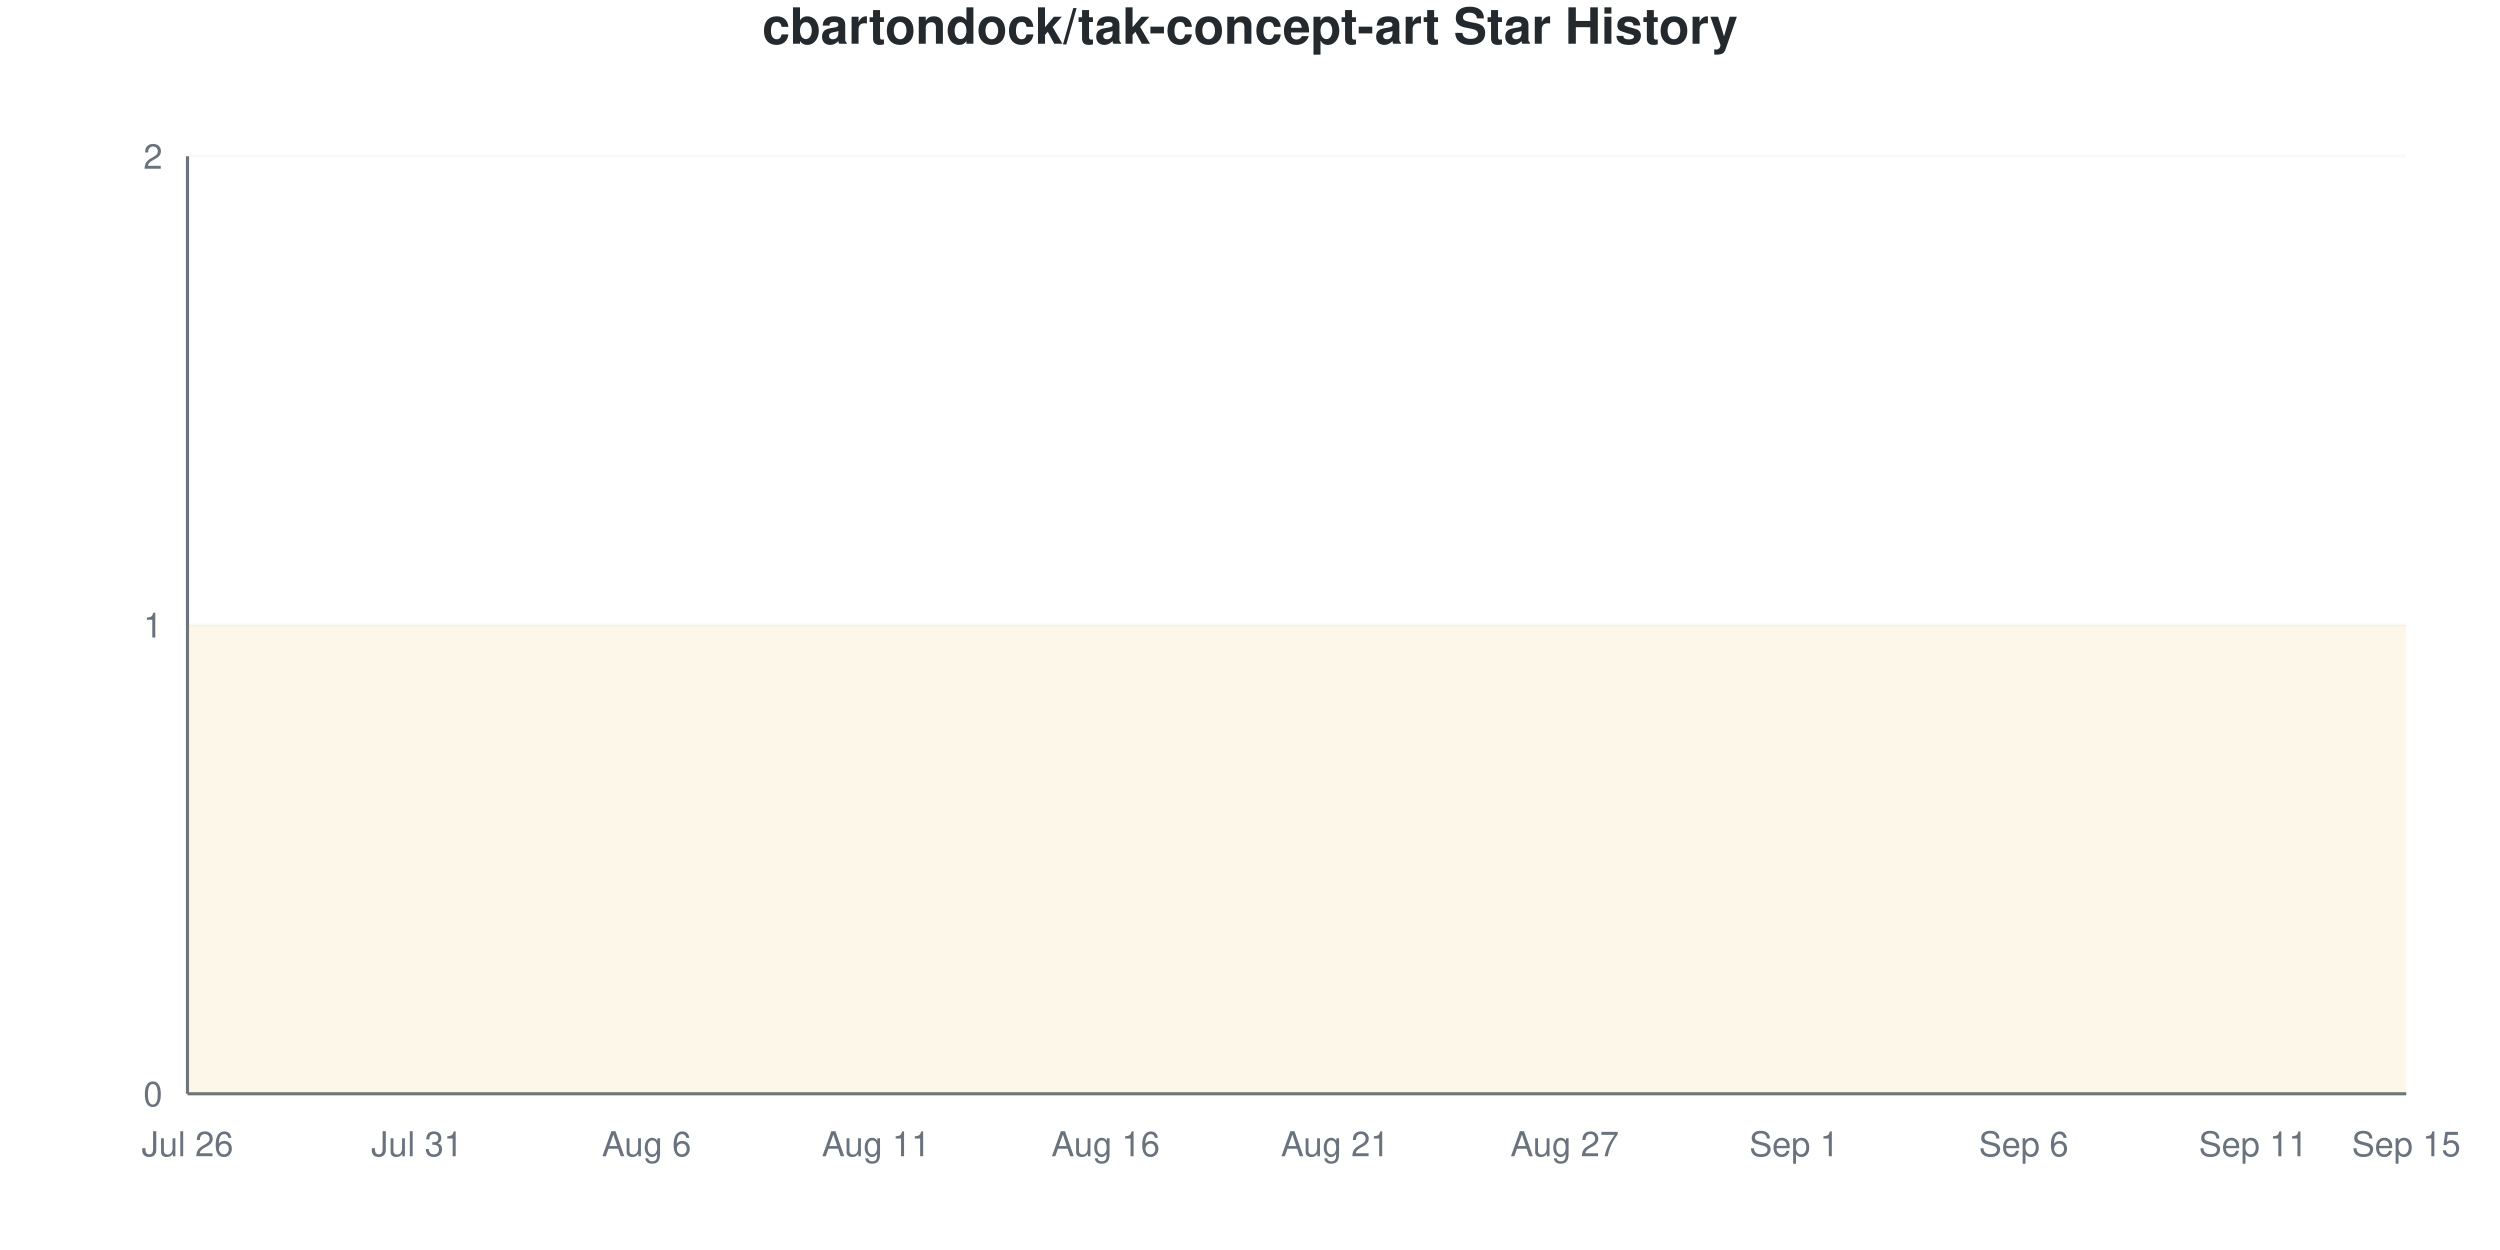
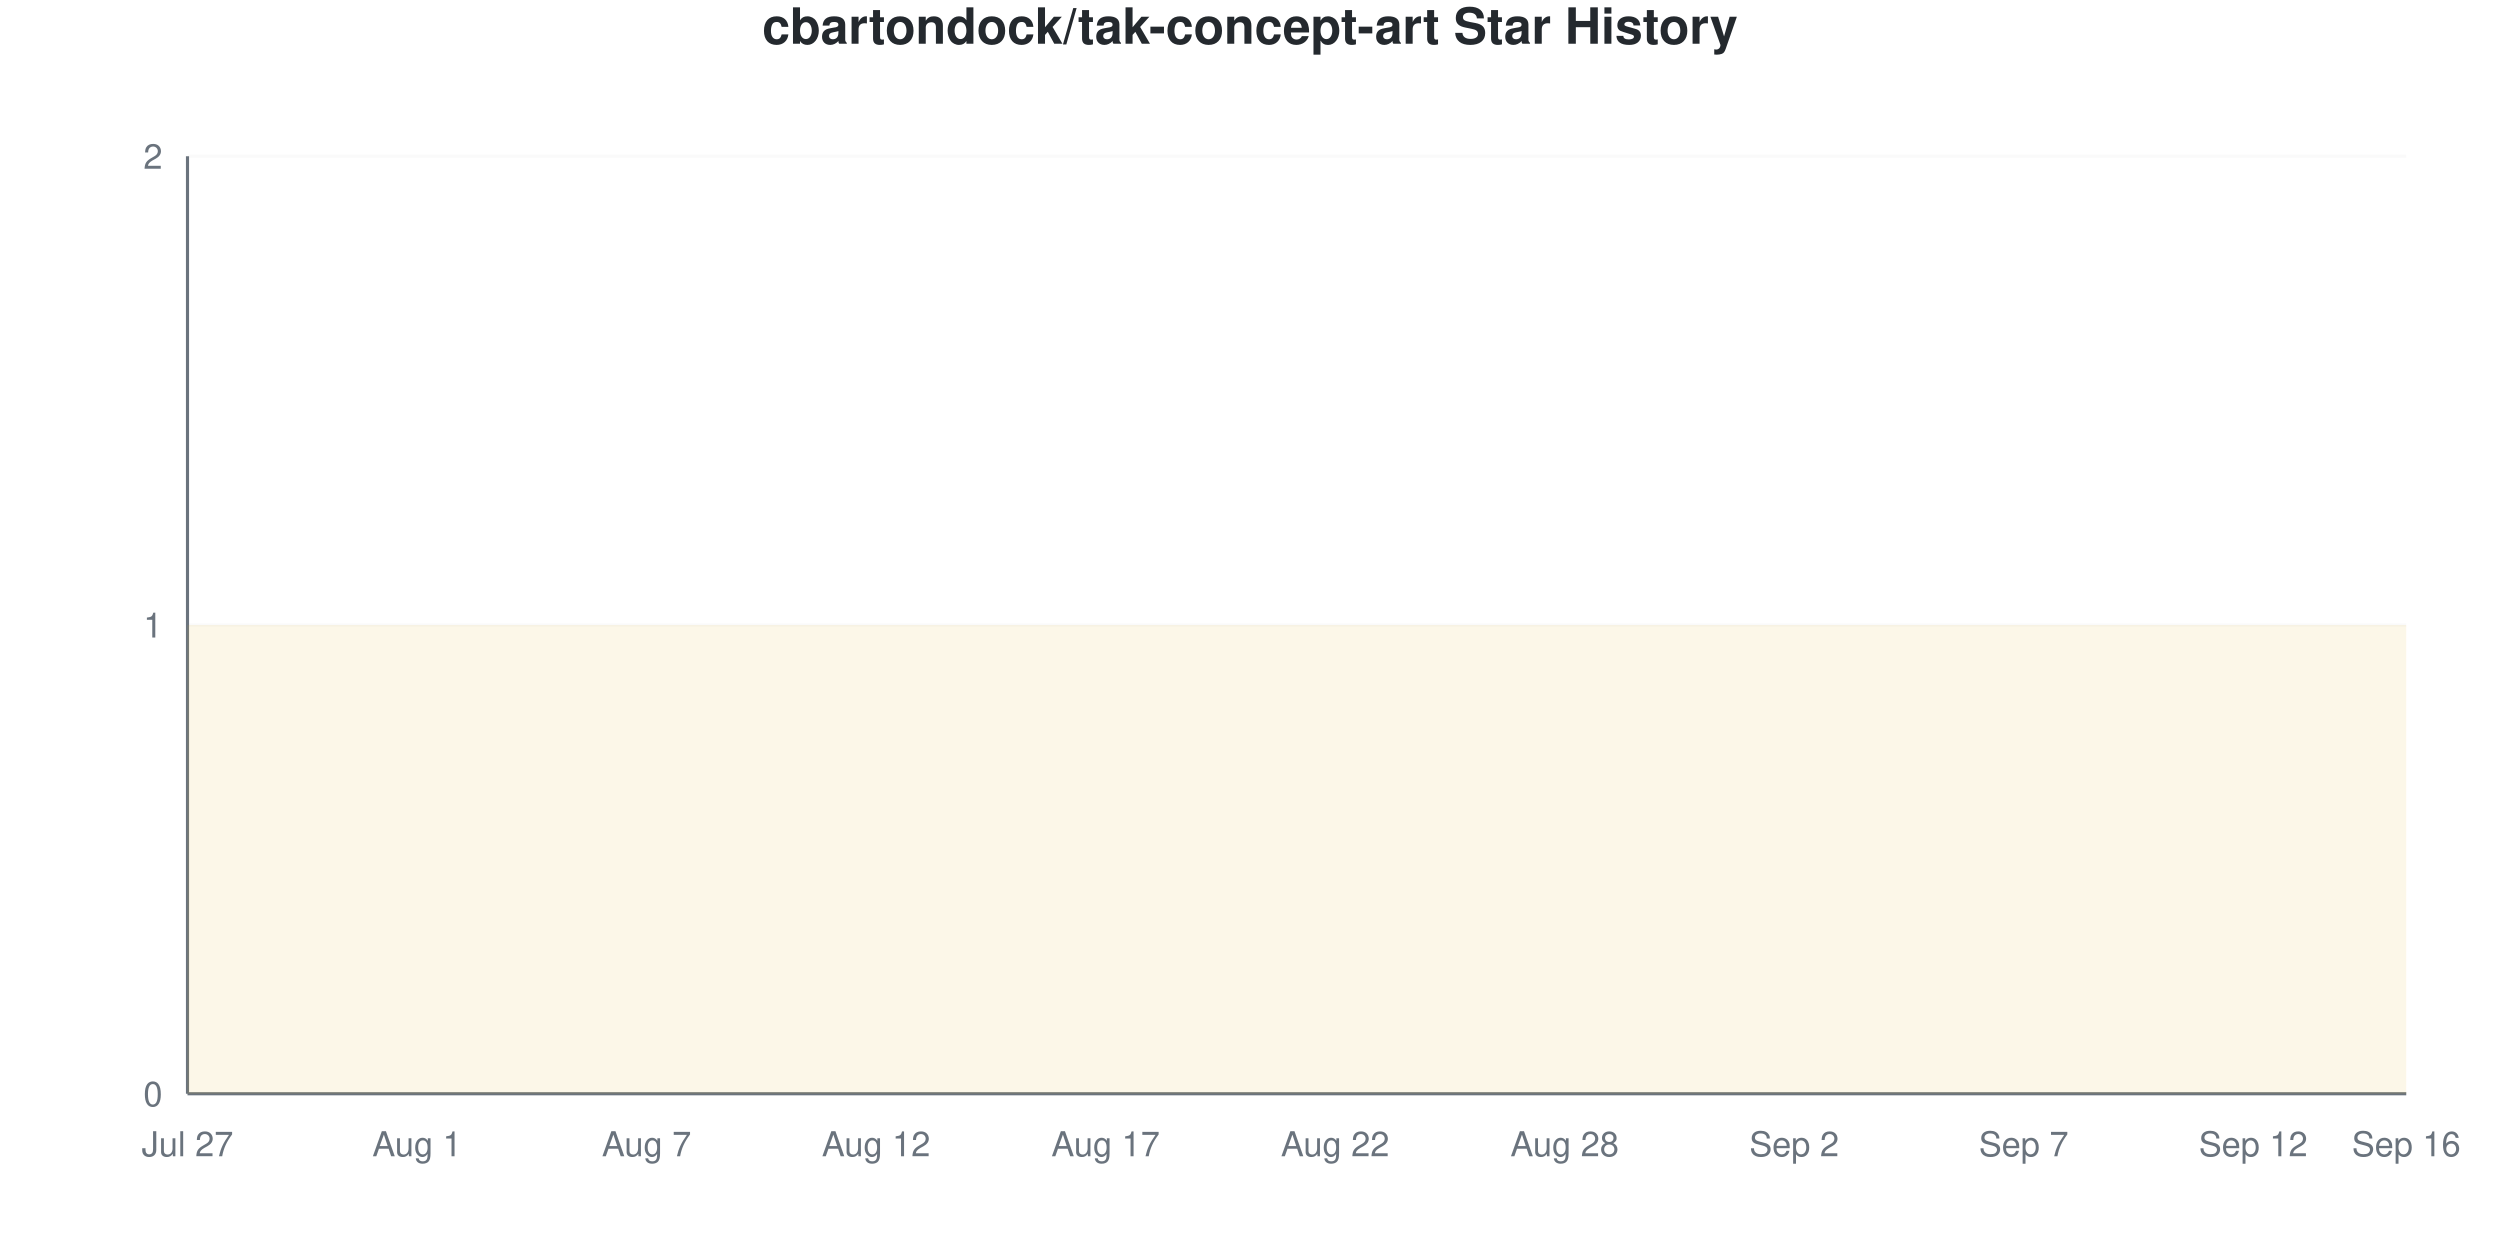
<svg xmlns="http://www.w3.org/2000/svg" viewBox="0 0 800 400" width="800" height="400">
  <style>
    @keyframes drawLine {
      to { stroke-dashoffset: 0; }
    }
    @keyframes fadeInPoint {
      from { opacity: 0; }
      to { opacity: 1; }
    }
    .data-line-0 {
      stroke-dasharray: 1290;
      stroke-dashoffset: 1290;
      animation: drawLine 2s ease-out forwards;
    }
    .data-point {
      opacity: 0;
      animation: fadeInPoint 0.5s ease-out forwards;
    }
    .chart-bg { fill: #fff; }
    .chart-text { fill: #24292e; }
    .chart-muted { fill: #6a737d; }
    .chart-grid { stroke: #eee; }
    .chart-axis { stroke: #6a737d; }
    @media (prefers-color-scheme: dark) {
      .chart-bg { fill: #0d1117; }
      .chart-text { fill: #e6edf3; }
      .chart-muted { fill: #8b949e; }
      .chart-grid { stroke: #21262d; }
      .chart-axis { stroke: #8b949e; }
    }
  </style>
  <rect width="800" height="400" class="chart-bg" />
  <text x="400" y="14" text-anchor="middle" class="chart-text" font-size="16" font-weight="bold" font-family="-apple-system, BlinkMacSystemFont, 'Segoe UI', Helvetica, Arial, sans-serif">cbartondock/tak-concept-art Star History</text>
  <g class="grid">
    <line x1="60" y1="350" x2="770" y2="350" class="chart-grid" stroke-opacity="0.3" />
    <text x="52" y="354" text-anchor="end" class="chart-muted" font-size="11" font-family="-apple-system, BlinkMacSystemFont, 'Segoe UI', Helvetica, Arial, sans-serif">0</text>
    <line x1="60" y1="200" x2="770" y2="200" class="chart-grid" stroke-opacity="0.3" />
    <text x="52" y="204" text-anchor="end" class="chart-muted" font-size="11" font-family="-apple-system, BlinkMacSystemFont, 'Segoe UI', Helvetica, Arial, sans-serif">1</text>
    <line x1="60" y1="50" x2="770" y2="50" class="chart-grid" stroke-opacity="0.3" />
    <text x="52" y="54" text-anchor="end" class="chart-muted" font-size="11" font-family="-apple-system, BlinkMacSystemFont, 'Segoe UI', Helvetica, Arial, sans-serif">2</text>
  </g>
  <g class="milestones">
    
  </g>
  <g class="x-axis">
-     <text x="60" y="370" text-anchor="middle" class="chart-muted" font-size="11" font-family="-apple-system, BlinkMacSystemFont, 'Segoe UI', Helvetica, Arial, sans-serif">Jul 26</text>
-     <text x="133.448" y="370" text-anchor="middle" class="chart-muted" font-size="11" font-family="-apple-system, BlinkMacSystemFont, 'Segoe UI', Helvetica, Arial, sans-serif">Jul 31</text>
-     <text x="206.897" y="370" text-anchor="middle" class="chart-muted" font-size="11" font-family="-apple-system, BlinkMacSystemFont, 'Segoe UI', Helvetica, Arial, sans-serif">Aug 6</text>
-     <text x="280.345" y="370" text-anchor="middle" class="chart-muted" font-size="11" font-family="-apple-system, BlinkMacSystemFont, 'Segoe UI', Helvetica, Arial, sans-serif">Aug 11</text>
-     <text x="353.793" y="370" text-anchor="middle" class="chart-muted" font-size="11" font-family="-apple-system, BlinkMacSystemFont, 'Segoe UI', Helvetica, Arial, sans-serif">Aug 16</text>
-     <text x="427.241" y="370" text-anchor="middle" class="chart-muted" font-size="11" font-family="-apple-system, BlinkMacSystemFont, 'Segoe UI', Helvetica, Arial, sans-serif">Aug 21</text>
-     <text x="500.69" y="370" text-anchor="middle" class="chart-muted" font-size="11" font-family="-apple-system, BlinkMacSystemFont, 'Segoe UI', Helvetica, Arial, sans-serif">Aug 27</text>
-     <text x="574.138" y="370" text-anchor="middle" class="chart-muted" font-size="11" font-family="-apple-system, BlinkMacSystemFont, 'Segoe UI', Helvetica, Arial, sans-serif">Sep 1</text>
-     <text x="647.586" y="370" text-anchor="middle" class="chart-muted" font-size="11" font-family="-apple-system, BlinkMacSystemFont, 'Segoe UI', Helvetica, Arial, sans-serif">Sep 6</text>
-     <text x="721.034" y="370" text-anchor="middle" class="chart-muted" font-size="11" font-family="-apple-system, BlinkMacSystemFont, 'Segoe UI', Helvetica, Arial, sans-serif">Sep 11</text>
-     <text x="770" y="370" text-anchor="middle" class="chart-muted" font-size="11" font-family="-apple-system, BlinkMacSystemFont, 'Segoe UI', Helvetica, Arial, sans-serif">Sep 15</text>
+     <text x="60" y="370" text-anchor="middle" class="chart-muted" font-size="11" font-family="-apple-system, BlinkMacSystemFont, 'Segoe UI', Helvetica, Arial, sans-serif">Jul 27</text>
+     <text x="133.448" y="370" text-anchor="middle" class="chart-muted" font-size="11" font-family="-apple-system, BlinkMacSystemFont, 'Segoe UI', Helvetica, Arial, sans-serif">Aug 1</text>
+     <text x="206.897" y="370" text-anchor="middle" class="chart-muted" font-size="11" font-family="-apple-system, BlinkMacSystemFont, 'Segoe UI', Helvetica, Arial, sans-serif">Aug 7</text>
+     <text x="280.345" y="370" text-anchor="middle" class="chart-muted" font-size="11" font-family="-apple-system, BlinkMacSystemFont, 'Segoe UI', Helvetica, Arial, sans-serif">Aug 12</text>
+     <text x="353.793" y="370" text-anchor="middle" class="chart-muted" font-size="11" font-family="-apple-system, BlinkMacSystemFont, 'Segoe UI', Helvetica, Arial, sans-serif">Aug 17</text>
+     <text x="427.241" y="370" text-anchor="middle" class="chart-muted" font-size="11" font-family="-apple-system, BlinkMacSystemFont, 'Segoe UI', Helvetica, Arial, sans-serif">Aug 22</text>
+     <text x="500.69" y="370" text-anchor="middle" class="chart-muted" font-size="11" font-family="-apple-system, BlinkMacSystemFont, 'Segoe UI', Helvetica, Arial, sans-serif">Aug 28</text>
+     <text x="574.138" y="370" text-anchor="middle" class="chart-muted" font-size="11" font-family="-apple-system, BlinkMacSystemFont, 'Segoe UI', Helvetica, Arial, sans-serif">Sep 2</text>
+     <text x="647.586" y="370" text-anchor="middle" class="chart-muted" font-size="11" font-family="-apple-system, BlinkMacSystemFont, 'Segoe UI', Helvetica, Arial, sans-serif">Sep 7</text>
+     <text x="721.034" y="370" text-anchor="middle" class="chart-muted" font-size="11" font-family="-apple-system, BlinkMacSystemFont, 'Segoe UI', Helvetica, Arial, sans-serif">Sep 12</text>
+     <text x="770" y="370" text-anchor="middle" class="chart-muted" font-size="11" font-family="-apple-system, BlinkMacSystemFont, 'Segoe UI', Helvetica, Arial, sans-serif">Sep 16</text>
  </g>
  <line x1="60" y1="50" x2="60" y2="350" class="chart-axis" stroke-width="1" />
  <line x1="60" y1="350" x2="770" y2="350" class="chart-axis" stroke-width="1" />
  <path d="M60,350 L60,200 C68.161,200 76.322,200 84.483,200 C92.644,200 100.805,200 108.966,200 C117.126,200 125.287,200 133.448,200 C141.609,200 149.77,200 157.931,200 C166.092,200 174.253,200 182.414,200 C190.575,200 198.736,200 206.897,200 C215.057,200 223.218,200 231.379,200 C239.54,200 247.701,200 255.862,200 C264.023,200 272.184,200 280.345,200 C288.506,200 296.667,200 304.828,200 C312.989,200 321.149,200 329.31,200 C337.471,200 345.632,200 353.793,200 C361.954,200 370.115,200 378.276,200 C386.437,200 394.598,200 402.759,200 C410.92,200 419.08,200 427.241,200 C435.402,200 443.563,200 451.724,200 C459.885,200 468.046,200 476.207,200 C484.368,200 492.529,200 500.69,200 C508.851,200 517.011,200 525.172,200 C533.333,200 541.494,200 549.655,200 C557.816,200 565.977,200 574.138,200 C582.299,200 590.46,200 598.621,200 C606.782,200 614.943,200 623.103,200 C631.264,200 639.425,200 647.586,200 C655.747,200 663.908,200 672.069,200 C680.23,200 688.391,200 696.552,200 C704.713,200 712.874,200 721.034,200 C729.195,200 737.356,200 745.517,200 C753.678,200 761.839,200 770,200 L770,350 L60,350 Z" fill="#dfb317" fill-opacity="0.1" />
  <path d="M60,350 L60,200 C68.161,200 76.322,200 84.483,200 C92.644,200 100.805,200 108.966,200 C117.126,200 125.287,200 133.448,200 C141.609,200 149.77,200 157.931,200 C166.092,200 174.253,200 182.414,200 C190.575,200 198.736,200 206.897,200 C215.057,200 223.218,200 231.379,200 C239.54,200 247.701,200 255.862,200 C264.023,200 272.184,200 280.345,200 C288.506,200 296.667,200 304.828,200 C312.989,200 321.149,200 329.31,200 C337.471,200 345.632,200 353.793,200 C361.954,200 370.115,200 378.276,200 C386.437,200 394.598,200 402.759,200 C410.92,200 419.08,200 427.241,200 C435.402,200 443.563,200 451.724,200 C459.885,200 468.046,200 476.207,200 C484.368,200 492.529,200 500.69,200 C508.851,200 517.011,200 525.172,200 C533.333,200 541.494,200 549.655,200 C557.816,200 565.977,200 574.138,200 C582.299,200 590.46,200 598.621,200 C606.782,200 614.943,200 623.103,200 C631.264,200 639.425,200 647.586,200 C655.747,200 663.908,200 672.069,200 C680.23,200 688.391,200 696.552,200 C704.713,200 712.874,200 721.034,200 C729.195,200 737.356,200 745.517,200 C753.678,200 761.839,200 770,200" fill="none" stroke="#dfb317" stroke-width="2.5" class="data-line-0" />
  <g class="points">
    <circle cx="60" cy="200" r="4" fill="#dfb317" class="data-point" style="animation-delay: 1.50s" />
    <circle cx="84.483" cy="200" r="4" fill="#dfb317" class="data-point" style="animation-delay: 1.55s" />
    <circle cx="108.966" cy="200" r="4" fill="#dfb317" class="data-point" style="animation-delay: 1.60s" />
    <circle cx="133.448" cy="200" r="4" fill="#dfb317" class="data-point" style="animation-delay: 1.65s" />
    <circle cx="157.931" cy="200" r="4" fill="#dfb317" class="data-point" style="animation-delay: 1.70s" />
    <circle cx="182.414" cy="200" r="4" fill="#dfb317" class="data-point" style="animation-delay: 1.75s" />
    <circle cx="206.897" cy="200" r="4" fill="#dfb317" class="data-point" style="animation-delay: 1.80s" />
    <circle cx="231.379" cy="200" r="4" fill="#dfb317" class="data-point" style="animation-delay: 1.85s" />
    <circle cx="255.862" cy="200" r="4" fill="#dfb317" class="data-point" style="animation-delay: 1.90s" />
    <circle cx="280.345" cy="200" r="4" fill="#dfb317" class="data-point" style="animation-delay: 1.95s" />
    <circle cx="304.828" cy="200" r="4" fill="#dfb317" class="data-point" style="animation-delay: 2.00s" />
    <circle cx="329.31" cy="200" r="4" fill="#dfb317" class="data-point" style="animation-delay: 2.05s" />
    <circle cx="353.793" cy="200" r="4" fill="#dfb317" class="data-point" style="animation-delay: 2.10s" />
    <circle cx="378.276" cy="200" r="4" fill="#dfb317" class="data-point" style="animation-delay: 2.15s" />
    <circle cx="402.759" cy="200" r="4" fill="#dfb317" class="data-point" style="animation-delay: 2.20s" />
    <circle cx="427.241" cy="200" r="4" fill="#dfb317" class="data-point" style="animation-delay: 2.25s" />
    <circle cx="451.724" cy="200" r="4" fill="#dfb317" class="data-point" style="animation-delay: 2.30s" />
    <circle cx="476.207" cy="200" r="4" fill="#dfb317" class="data-point" style="animation-delay: 2.35s" />
    <circle cx="500.69" cy="200" r="4" fill="#dfb317" class="data-point" style="animation-delay: 2.40s" />
    <circle cx="525.172" cy="200" r="4" fill="#dfb317" class="data-point" style="animation-delay: 2.45s" />
    <circle cx="549.655" cy="200" r="4" fill="#dfb317" class="data-point" style="animation-delay: 2.50s" />
    <circle cx="574.138" cy="200" r="4" fill="#dfb317" class="data-point" style="animation-delay: 2.55s" />
    <circle cx="598.621" cy="200" r="4" fill="#dfb317" class="data-point" style="animation-delay: 2.60s" />
    <circle cx="623.103" cy="200" r="4" fill="#dfb317" class="data-point" style="animation-delay: 2.65s" />
    <circle cx="647.586" cy="200" r="4" fill="#dfb317" class="data-point" style="animation-delay: 2.70s" />
    <circle cx="672.069" cy="200" r="4" fill="#dfb317" class="data-point" style="animation-delay: 2.75s" />
    <circle cx="696.552" cy="200" r="4" fill="#dfb317" class="data-point" style="animation-delay: 2.80s" />
    <circle cx="721.034" cy="200" r="4" fill="#dfb317" class="data-point" style="animation-delay: 2.85s" />
    <circle cx="745.517" cy="200" r="4" fill="#dfb317" class="data-point" style="animation-delay: 2.90s" />
    <circle cx="770" cy="200" r="4" fill="#dfb317" class="data-point" style="animation-delay: 2.95s" />
  </g>
</svg>
